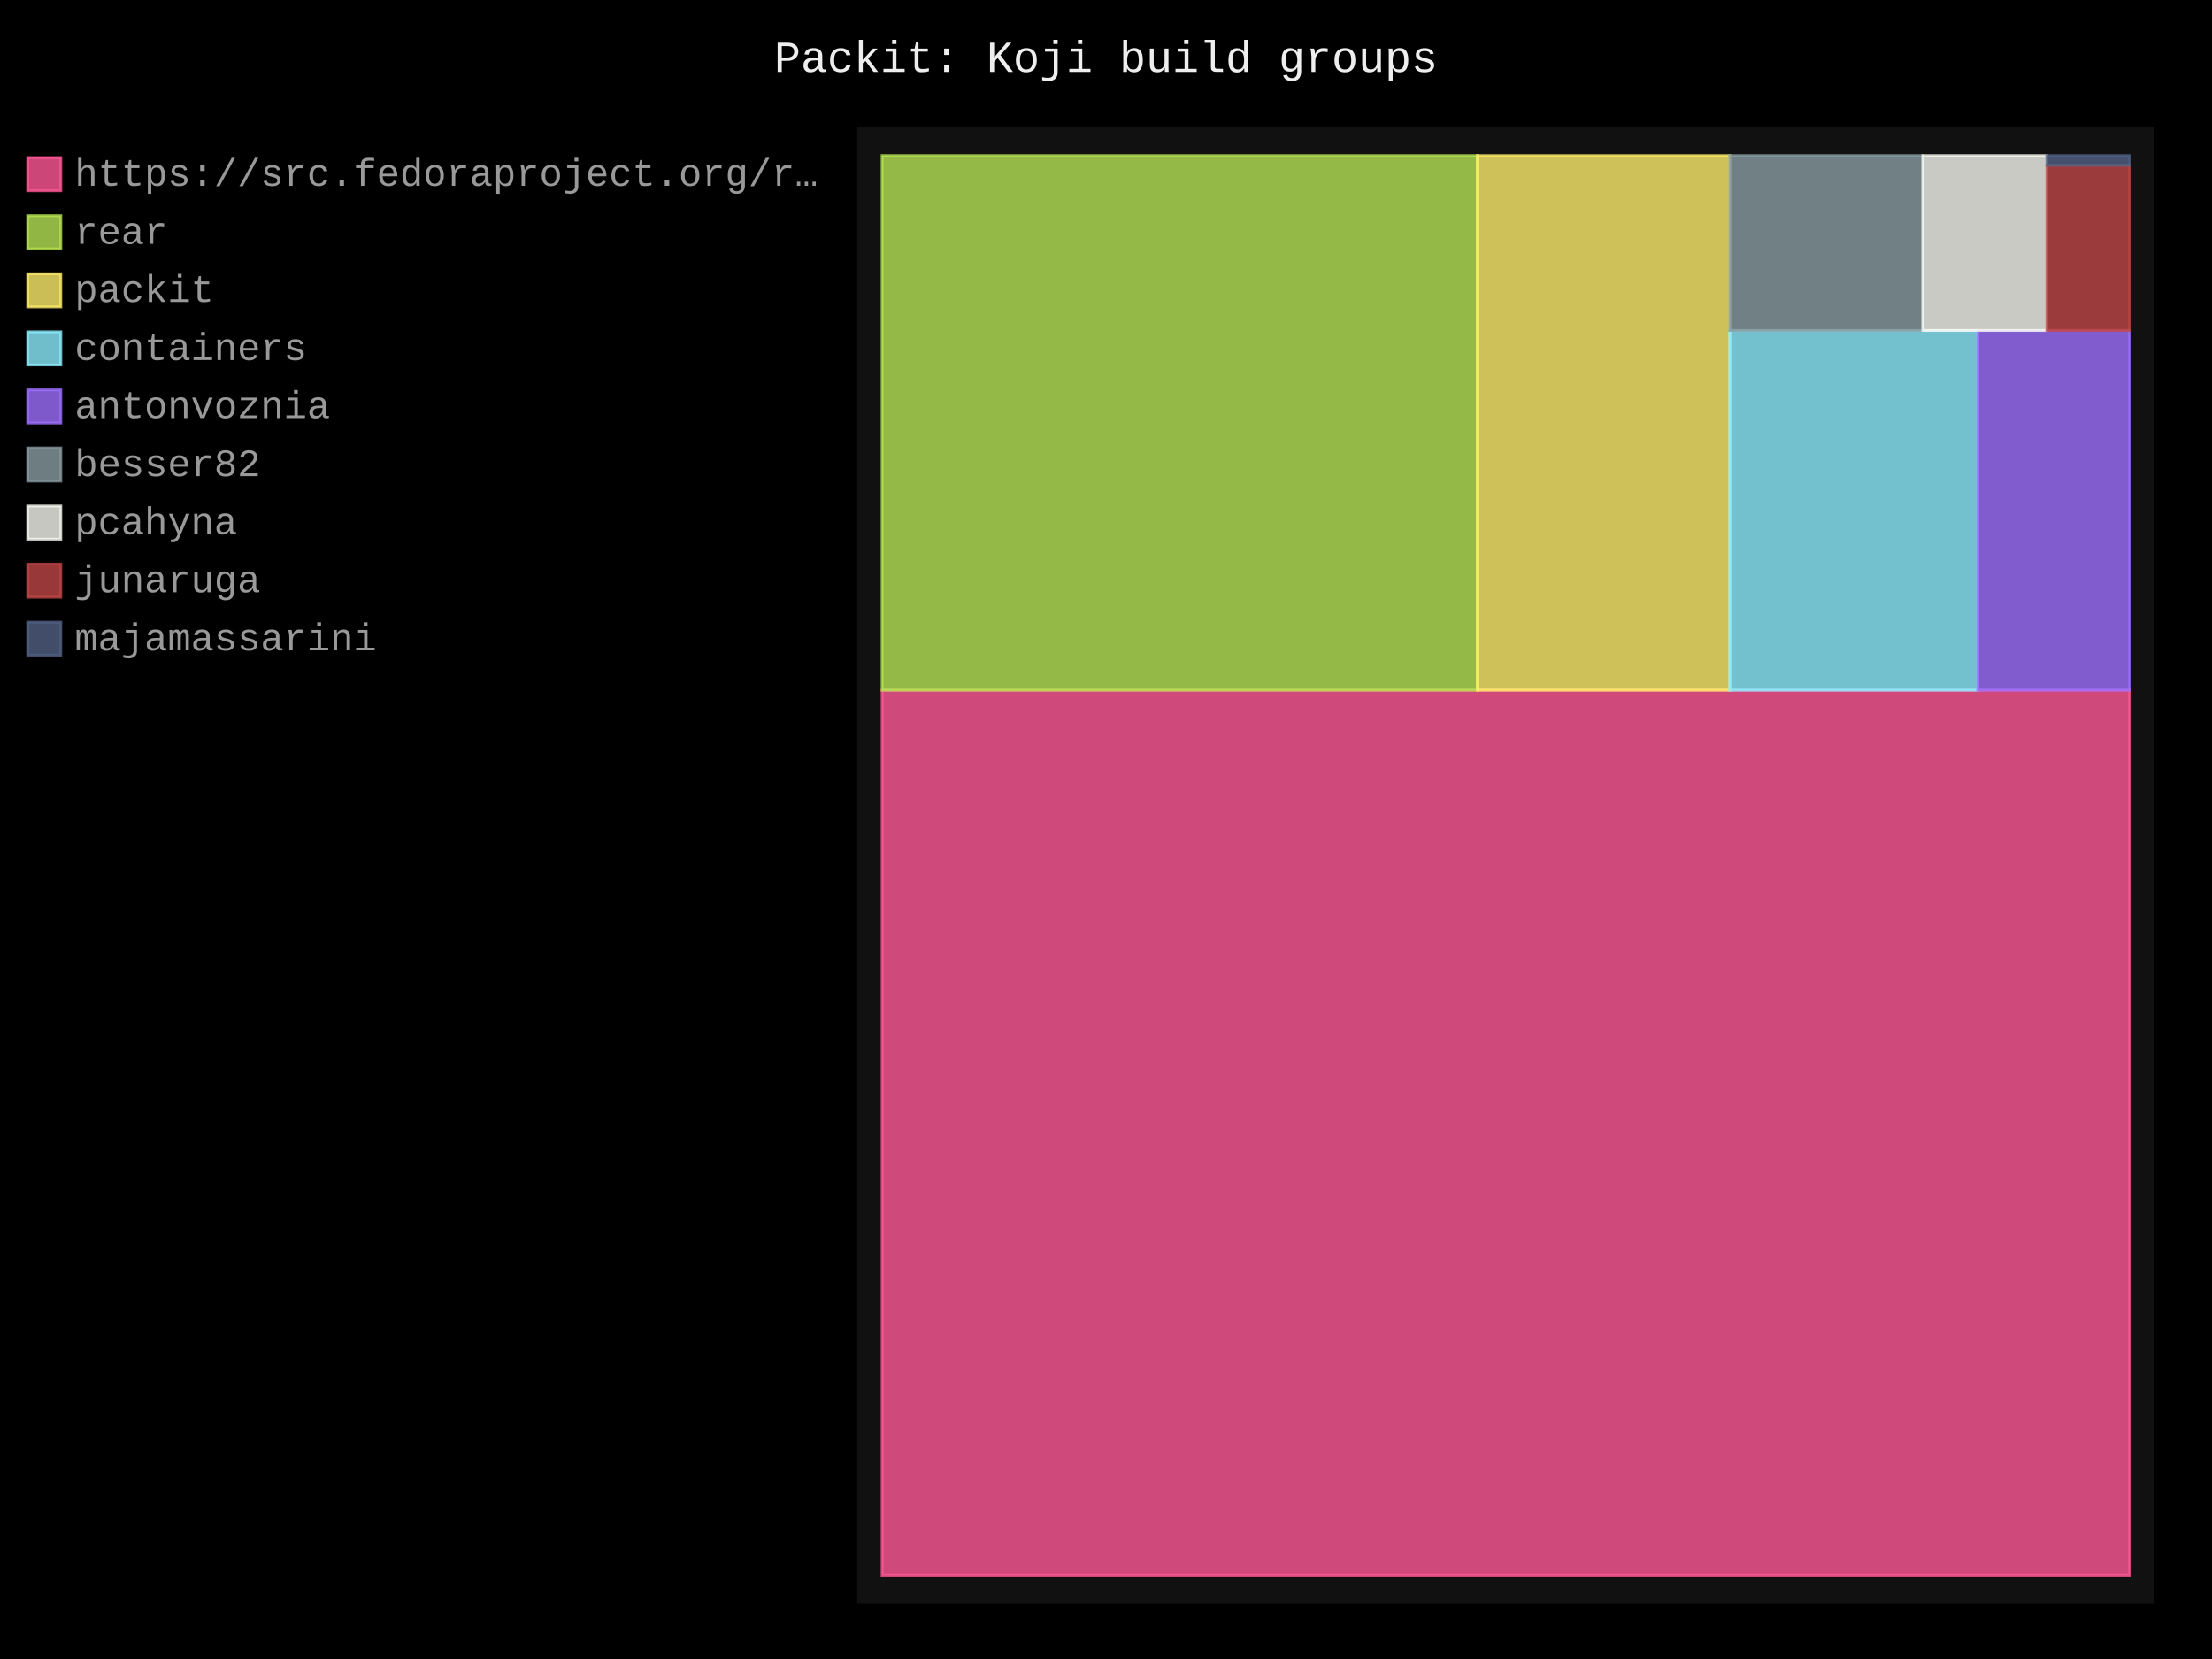
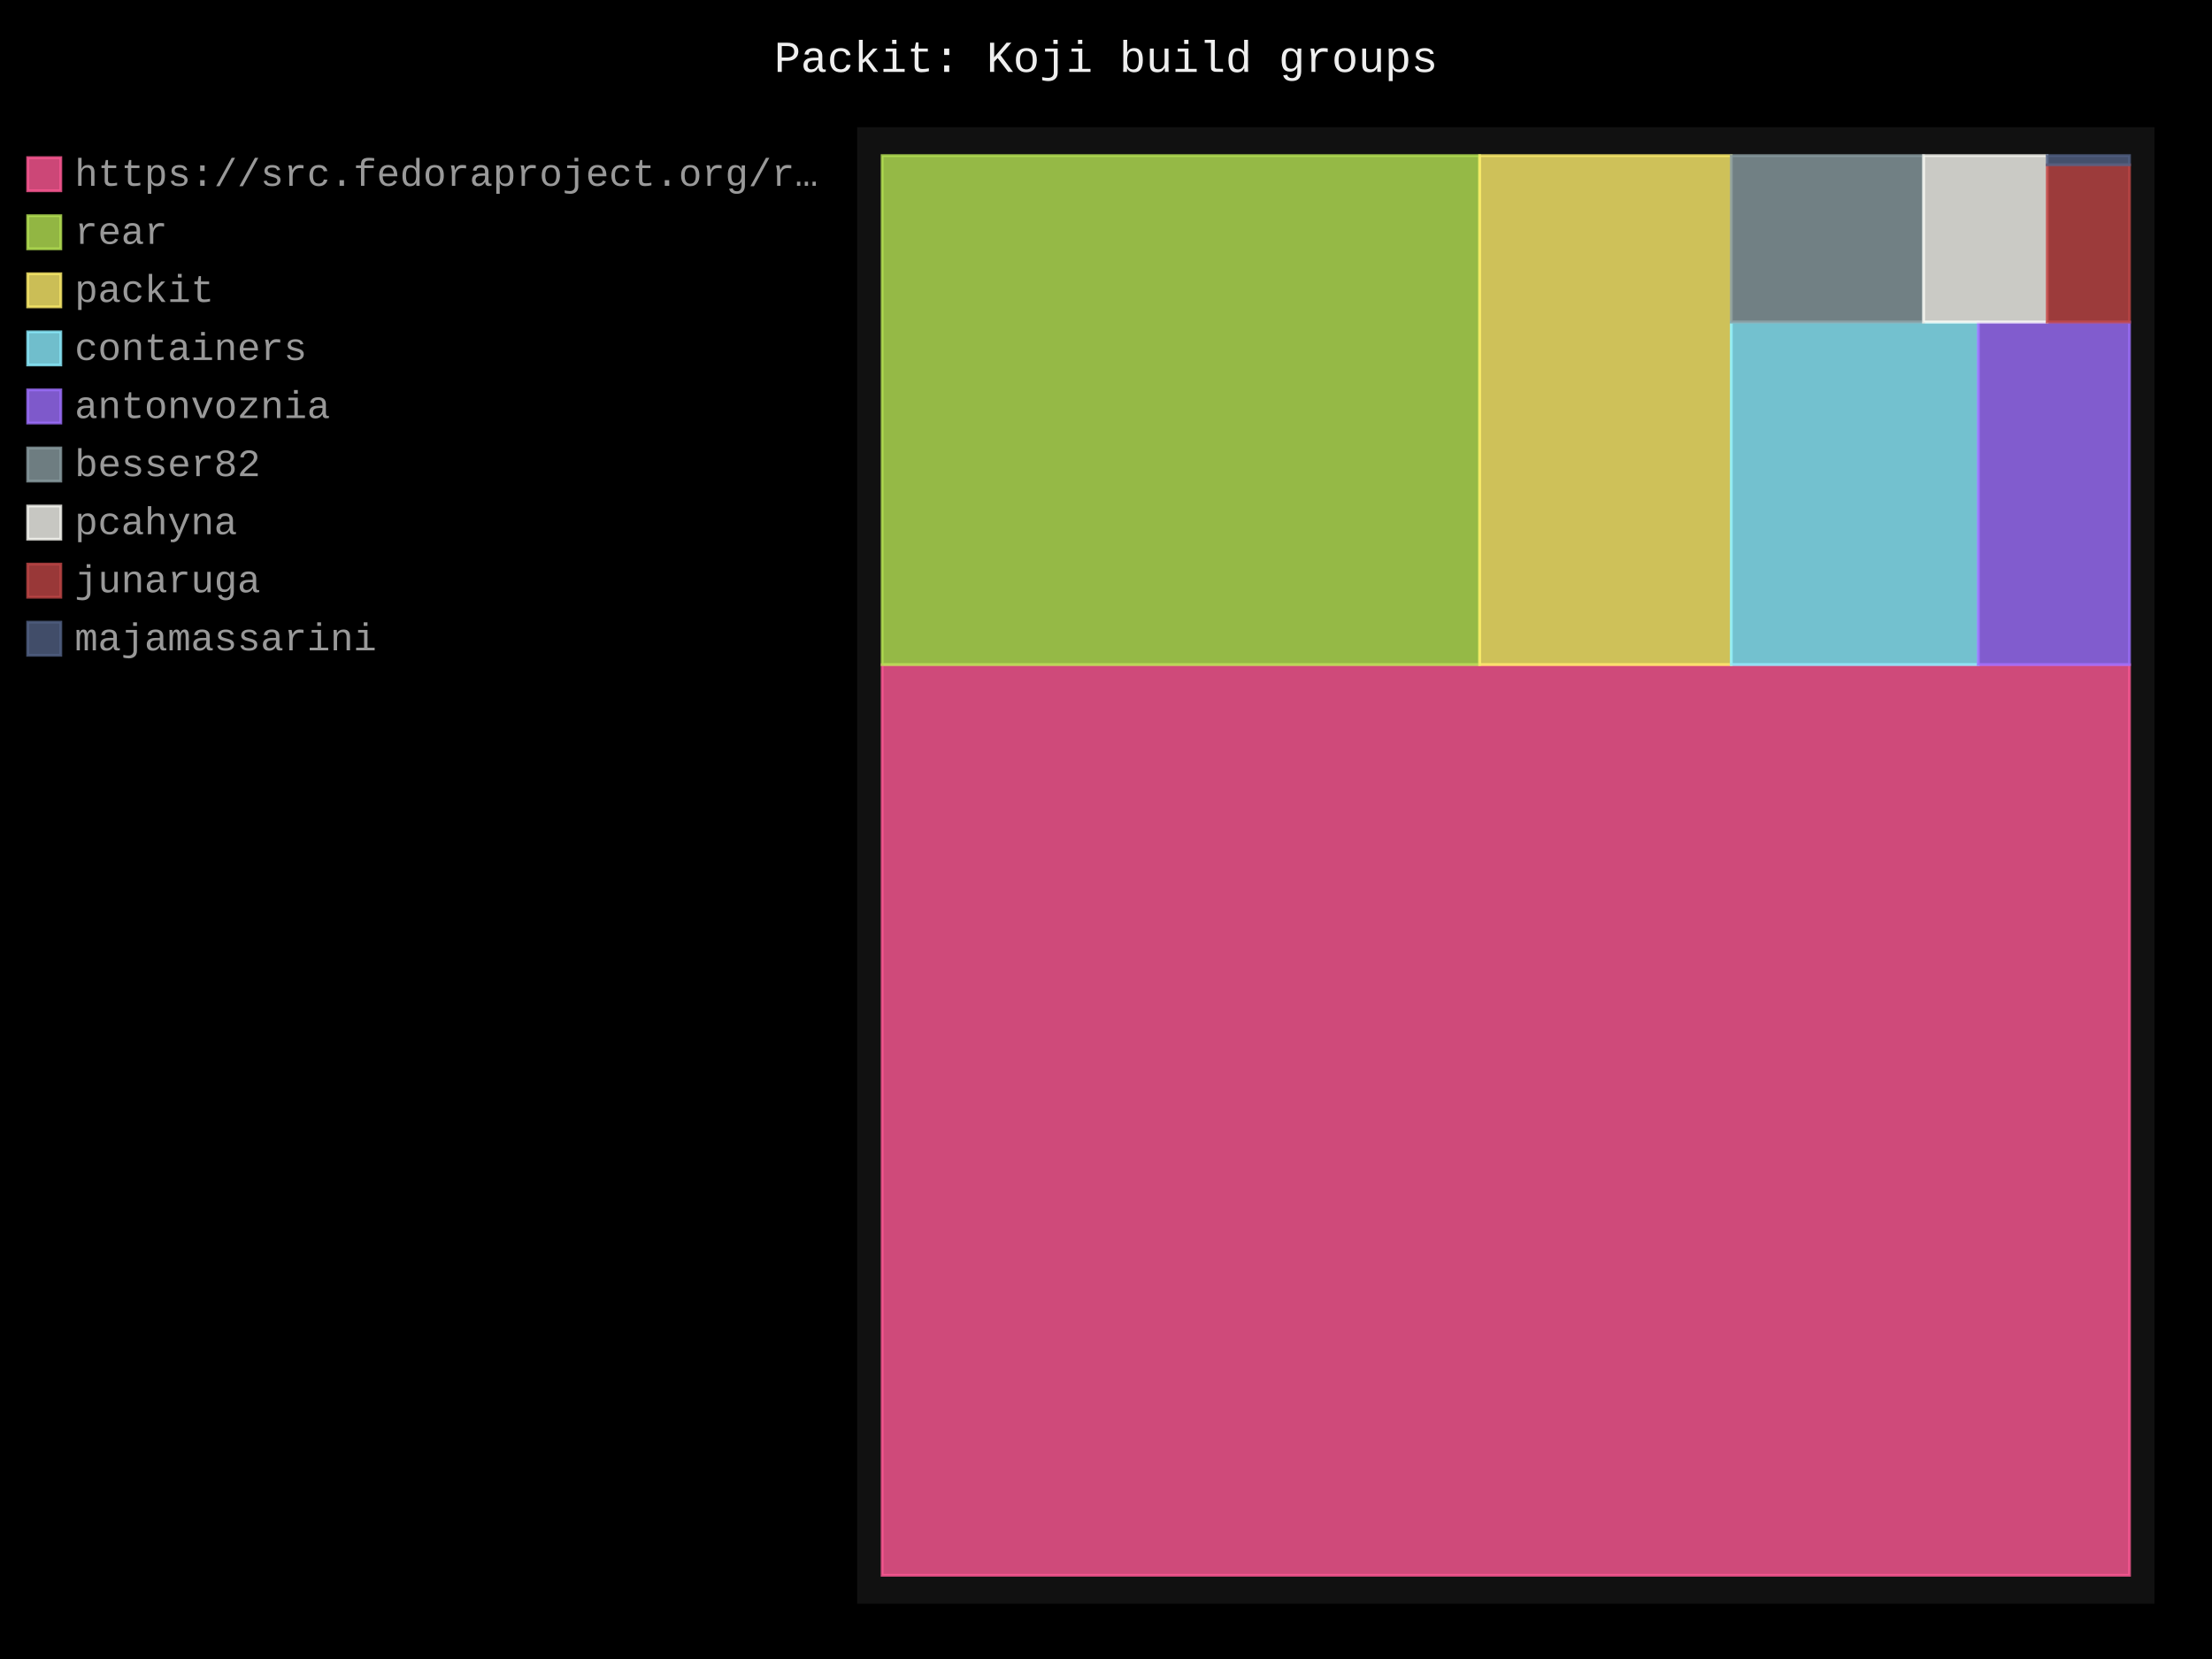
- <svg xmlns="http://www.w3.org/2000/svg" id="chart-cfb3e434-9bcb-482e-a8be-ca213353ed08" class="pygal-chart" viewBox="0 0 800 600">
+ <svg xmlns="http://www.w3.org/2000/svg" id="chart-8c176257-6cd1-4cbb-92a3-0ce47eae591d" class="pygal-chart" viewBox="0 0 800 600">
  <defs>
-     <style type="text/css">#chart-cfb3e434-9bcb-482e-a8be-ca213353ed08{-webkit-user-select:none;-webkit-font-smoothing:antialiased;font-family:Consolas,"Liberation Mono",Menlo,Courier,monospace}#chart-cfb3e434-9bcb-482e-a8be-ca213353ed08 .title{font-family:Consolas,"Liberation Mono",Menlo,Courier,monospace;font-size:16px}#chart-cfb3e434-9bcb-482e-a8be-ca213353ed08 .legends .legend text{font-family:Consolas,"Liberation Mono",Menlo,Courier,monospace;font-size:14px}#chart-cfb3e434-9bcb-482e-a8be-ca213353ed08 .axis text{font-family:Consolas,"Liberation Mono",Menlo,Courier,monospace;font-size:10px}#chart-cfb3e434-9bcb-482e-a8be-ca213353ed08 .axis text.major{font-family:Consolas,"Liberation Mono",Menlo,Courier,monospace;font-size:10px}#chart-cfb3e434-9bcb-482e-a8be-ca213353ed08 .text-overlay text.value{font-family:Consolas,"Liberation Mono",Menlo,Courier,monospace;font-size:16px}#chart-cfb3e434-9bcb-482e-a8be-ca213353ed08 .text-overlay text.label{font-family:Consolas,"Liberation Mono",Menlo,Courier,monospace;font-size:10px}#chart-cfb3e434-9bcb-482e-a8be-ca213353ed08 .tooltip{font-family:Consolas,"Liberation Mono",Menlo,Courier,monospace;font-size:14px}#chart-cfb3e434-9bcb-482e-a8be-ca213353ed08 text.no_data{font-family:Consolas,"Liberation Mono",Menlo,Courier,monospace;font-size:64px}
- #chart-cfb3e434-9bcb-482e-a8be-ca213353ed08{background-color:black}#chart-cfb3e434-9bcb-482e-a8be-ca213353ed08 path,#chart-cfb3e434-9bcb-482e-a8be-ca213353ed08 line,#chart-cfb3e434-9bcb-482e-a8be-ca213353ed08 rect,#chart-cfb3e434-9bcb-482e-a8be-ca213353ed08 circle{-webkit-transition:250ms;-moz-transition:250ms;transition:250ms}#chart-cfb3e434-9bcb-482e-a8be-ca213353ed08 .graph &gt; .background{fill:black}#chart-cfb3e434-9bcb-482e-a8be-ca213353ed08 .plot &gt; .background{fill:#111}#chart-cfb3e434-9bcb-482e-a8be-ca213353ed08 .graph{fill:#999}#chart-cfb3e434-9bcb-482e-a8be-ca213353ed08 text.no_data{fill:#eee}#chart-cfb3e434-9bcb-482e-a8be-ca213353ed08 .title{fill:#eee}#chart-cfb3e434-9bcb-482e-a8be-ca213353ed08 .legends .legend text{fill:#999}#chart-cfb3e434-9bcb-482e-a8be-ca213353ed08 .legends .legend:hover text{fill:#eee}#chart-cfb3e434-9bcb-482e-a8be-ca213353ed08 .axis .line{stroke:#eee}#chart-cfb3e434-9bcb-482e-a8be-ca213353ed08 .axis .guide.line{stroke:#555}#chart-cfb3e434-9bcb-482e-a8be-ca213353ed08 .axis .major.line{stroke:#999}#chart-cfb3e434-9bcb-482e-a8be-ca213353ed08 .axis text.major{fill:#eee}#chart-cfb3e434-9bcb-482e-a8be-ca213353ed08 .axis.y .guides:hover .guide.line,#chart-cfb3e434-9bcb-482e-a8be-ca213353ed08 .line-graph .axis.x .guides:hover .guide.line,#chart-cfb3e434-9bcb-482e-a8be-ca213353ed08 .stackedline-graph .axis.x .guides:hover .guide.line,#chart-cfb3e434-9bcb-482e-a8be-ca213353ed08 .xy-graph .axis.x .guides:hover .guide.line{stroke:#eee}#chart-cfb3e434-9bcb-482e-a8be-ca213353ed08 .axis .guides:hover text{fill:#eee}#chart-cfb3e434-9bcb-482e-a8be-ca213353ed08 .reactive{fill-opacity:.8;stroke-opacity:.8;stroke-width:1}#chart-cfb3e434-9bcb-482e-a8be-ca213353ed08 .ci{stroke:#999}#chart-cfb3e434-9bcb-482e-a8be-ca213353ed08 .reactive.active,#chart-cfb3e434-9bcb-482e-a8be-ca213353ed08 .active .reactive{fill-opacity:.4;stroke-opacity:.9;stroke-width:4}#chart-cfb3e434-9bcb-482e-a8be-ca213353ed08 .ci .reactive.active{stroke-width:1.5}#chart-cfb3e434-9bcb-482e-a8be-ca213353ed08 .series text{fill:#eee}#chart-cfb3e434-9bcb-482e-a8be-ca213353ed08 .tooltip rect{fill:#111;stroke:#eee;-webkit-transition:opacity 250ms;-moz-transition:opacity 250ms;transition:opacity 250ms}#chart-cfb3e434-9bcb-482e-a8be-ca213353ed08 .tooltip .label{fill:#999}#chart-cfb3e434-9bcb-482e-a8be-ca213353ed08 .tooltip .label{fill:#999}#chart-cfb3e434-9bcb-482e-a8be-ca213353ed08 .tooltip .legend{font-size:.8em;fill:#555}#chart-cfb3e434-9bcb-482e-a8be-ca213353ed08 .tooltip .x_label{font-size:.6em;fill:#eee}#chart-cfb3e434-9bcb-482e-a8be-ca213353ed08 .tooltip .xlink{font-size:.5em;text-decoration:underline}#chart-cfb3e434-9bcb-482e-a8be-ca213353ed08 .tooltip .value{font-size:1.5em}#chart-cfb3e434-9bcb-482e-a8be-ca213353ed08 .bound{font-size:.5em}#chart-cfb3e434-9bcb-482e-a8be-ca213353ed08 .max-value{font-size:.75em;fill:#555}#chart-cfb3e434-9bcb-482e-a8be-ca213353ed08 .map-element{fill:#111;stroke:#555 !important}#chart-cfb3e434-9bcb-482e-a8be-ca213353ed08 .map-element .reactive{fill-opacity:inherit;stroke-opacity:inherit}#chart-cfb3e434-9bcb-482e-a8be-ca213353ed08 .color-0,#chart-cfb3e434-9bcb-482e-a8be-ca213353ed08 .color-0 a:visited{stroke:#ff5995;fill:#ff5995}#chart-cfb3e434-9bcb-482e-a8be-ca213353ed08 .color-1,#chart-cfb3e434-9bcb-482e-a8be-ca213353ed08 .color-1 a:visited{stroke:#b6e354;fill:#b6e354}#chart-cfb3e434-9bcb-482e-a8be-ca213353ed08 .color-2,#chart-cfb3e434-9bcb-482e-a8be-ca213353ed08 .color-2 a:visited{stroke:#feed6c;fill:#feed6c}#chart-cfb3e434-9bcb-482e-a8be-ca213353ed08 .color-3,#chart-cfb3e434-9bcb-482e-a8be-ca213353ed08 .color-3 a:visited{stroke:#8cedff;fill:#8cedff}#chart-cfb3e434-9bcb-482e-a8be-ca213353ed08 .color-4,#chart-cfb3e434-9bcb-482e-a8be-ca213353ed08 .color-4 a:visited{stroke:#9e6ffe;fill:#9e6ffe}#chart-cfb3e434-9bcb-482e-a8be-ca213353ed08 .color-5,#chart-cfb3e434-9bcb-482e-a8be-ca213353ed08 .color-5 a:visited{stroke:#899ca1;fill:#899ca1}#chart-cfb3e434-9bcb-482e-a8be-ca213353ed08 .color-6,#chart-cfb3e434-9bcb-482e-a8be-ca213353ed08 .color-6 a:visited{stroke:#f8f8f2;fill:#f8f8f2}#chart-cfb3e434-9bcb-482e-a8be-ca213353ed08 .color-7,#chart-cfb3e434-9bcb-482e-a8be-ca213353ed08 .color-7 a:visited{stroke:#bf4646;fill:#bf4646}#chart-cfb3e434-9bcb-482e-a8be-ca213353ed08 .color-8,#chart-cfb3e434-9bcb-482e-a8be-ca213353ed08 .color-8 a:visited{stroke:#516083;fill:#516083}#chart-cfb3e434-9bcb-482e-a8be-ca213353ed08 .text-overlay .color-0 text{fill:black}#chart-cfb3e434-9bcb-482e-a8be-ca213353ed08 .text-overlay .color-1 text{fill:black}#chart-cfb3e434-9bcb-482e-a8be-ca213353ed08 .text-overlay .color-2 text{fill:black}#chart-cfb3e434-9bcb-482e-a8be-ca213353ed08 .text-overlay .color-3 text{fill:black}#chart-cfb3e434-9bcb-482e-a8be-ca213353ed08 .text-overlay .color-4 text{fill:black}#chart-cfb3e434-9bcb-482e-a8be-ca213353ed08 .text-overlay .color-5 text{fill:black}#chart-cfb3e434-9bcb-482e-a8be-ca213353ed08 .text-overlay .color-6 text{fill:black}#chart-cfb3e434-9bcb-482e-a8be-ca213353ed08 .text-overlay .color-7 text{fill:black}#chart-cfb3e434-9bcb-482e-a8be-ca213353ed08 .text-overlay .color-8 text{fill:black}
- #chart-cfb3e434-9bcb-482e-a8be-ca213353ed08 text.no_data{text-anchor:middle}#chart-cfb3e434-9bcb-482e-a8be-ca213353ed08 .guide.line{fill:none}#chart-cfb3e434-9bcb-482e-a8be-ca213353ed08 .centered{text-anchor:middle}#chart-cfb3e434-9bcb-482e-a8be-ca213353ed08 .title{text-anchor:middle}#chart-cfb3e434-9bcb-482e-a8be-ca213353ed08 .legends .legend text{fill-opacity:1}#chart-cfb3e434-9bcb-482e-a8be-ca213353ed08 .axis.x text{text-anchor:middle}#chart-cfb3e434-9bcb-482e-a8be-ca213353ed08 .axis.x:not(.web) text[transform]{text-anchor:start}#chart-cfb3e434-9bcb-482e-a8be-ca213353ed08 .axis.x:not(.web) text[transform].backwards{text-anchor:end}#chart-cfb3e434-9bcb-482e-a8be-ca213353ed08 .axis.y text{text-anchor:end}#chart-cfb3e434-9bcb-482e-a8be-ca213353ed08 .axis.y text[transform].backwards{text-anchor:start}#chart-cfb3e434-9bcb-482e-a8be-ca213353ed08 .axis.y2 text{text-anchor:start}#chart-cfb3e434-9bcb-482e-a8be-ca213353ed08 .axis.y2 text[transform].backwards{text-anchor:end}#chart-cfb3e434-9bcb-482e-a8be-ca213353ed08 .axis .guide.line{stroke-dasharray:4,4;stroke:black}#chart-cfb3e434-9bcb-482e-a8be-ca213353ed08 .axis .major.guide.line{stroke-dasharray:6,6;stroke:black}#chart-cfb3e434-9bcb-482e-a8be-ca213353ed08 .horizontal .axis.y .guide.line,#chart-cfb3e434-9bcb-482e-a8be-ca213353ed08 .horizontal .axis.y2 .guide.line,#chart-cfb3e434-9bcb-482e-a8be-ca213353ed08 .vertical .axis.x .guide.line{opacity:0}#chart-cfb3e434-9bcb-482e-a8be-ca213353ed08 .horizontal .axis.always_show .guide.line,#chart-cfb3e434-9bcb-482e-a8be-ca213353ed08 .vertical .axis.always_show .guide.line{opacity:1 !important}#chart-cfb3e434-9bcb-482e-a8be-ca213353ed08 .axis.y .guides:hover .guide.line,#chart-cfb3e434-9bcb-482e-a8be-ca213353ed08 .axis.y2 .guides:hover .guide.line,#chart-cfb3e434-9bcb-482e-a8be-ca213353ed08 .axis.x .guides:hover .guide.line{opacity:1}#chart-cfb3e434-9bcb-482e-a8be-ca213353ed08 .axis .guides:hover text{opacity:1}#chart-cfb3e434-9bcb-482e-a8be-ca213353ed08 .nofill{fill:none}#chart-cfb3e434-9bcb-482e-a8be-ca213353ed08 .subtle-fill{fill-opacity:.2}#chart-cfb3e434-9bcb-482e-a8be-ca213353ed08 .dot{stroke-width:1px;fill-opacity:1;stroke-opacity:1}#chart-cfb3e434-9bcb-482e-a8be-ca213353ed08 .dot.active{stroke-width:5px}#chart-cfb3e434-9bcb-482e-a8be-ca213353ed08 .dot.negative{fill:transparent}#chart-cfb3e434-9bcb-482e-a8be-ca213353ed08 text,#chart-cfb3e434-9bcb-482e-a8be-ca213353ed08 tspan{stroke:none !important}#chart-cfb3e434-9bcb-482e-a8be-ca213353ed08 .series text.active{opacity:1}#chart-cfb3e434-9bcb-482e-a8be-ca213353ed08 .tooltip rect{fill-opacity:.95;stroke-width:.5}#chart-cfb3e434-9bcb-482e-a8be-ca213353ed08 .tooltip text{fill-opacity:1}#chart-cfb3e434-9bcb-482e-a8be-ca213353ed08 .showable{visibility:hidden}#chart-cfb3e434-9bcb-482e-a8be-ca213353ed08 .showable.shown{visibility:visible}#chart-cfb3e434-9bcb-482e-a8be-ca213353ed08 .gauge-background{fill:rgba(229,229,229,1);stroke:none}#chart-cfb3e434-9bcb-482e-a8be-ca213353ed08 .bg-lines{stroke:black;stroke-width:2px}</style>
+     <style type="text/css">#chart-8c176257-6cd1-4cbb-92a3-0ce47eae591d{-webkit-user-select:none;-webkit-font-smoothing:antialiased;font-family:Consolas,"Liberation Mono",Menlo,Courier,monospace}#chart-8c176257-6cd1-4cbb-92a3-0ce47eae591d .title{font-family:Consolas,"Liberation Mono",Menlo,Courier,monospace;font-size:16px}#chart-8c176257-6cd1-4cbb-92a3-0ce47eae591d .legends .legend text{font-family:Consolas,"Liberation Mono",Menlo,Courier,monospace;font-size:14px}#chart-8c176257-6cd1-4cbb-92a3-0ce47eae591d .axis text{font-family:Consolas,"Liberation Mono",Menlo,Courier,monospace;font-size:10px}#chart-8c176257-6cd1-4cbb-92a3-0ce47eae591d .axis text.major{font-family:Consolas,"Liberation Mono",Menlo,Courier,monospace;font-size:10px}#chart-8c176257-6cd1-4cbb-92a3-0ce47eae591d .text-overlay text.value{font-family:Consolas,"Liberation Mono",Menlo,Courier,monospace;font-size:16px}#chart-8c176257-6cd1-4cbb-92a3-0ce47eae591d .text-overlay text.label{font-family:Consolas,"Liberation Mono",Menlo,Courier,monospace;font-size:10px}#chart-8c176257-6cd1-4cbb-92a3-0ce47eae591d .tooltip{font-family:Consolas,"Liberation Mono",Menlo,Courier,monospace;font-size:14px}#chart-8c176257-6cd1-4cbb-92a3-0ce47eae591d text.no_data{font-family:Consolas,"Liberation Mono",Menlo,Courier,monospace;font-size:64px}
+ #chart-8c176257-6cd1-4cbb-92a3-0ce47eae591d{background-color:black}#chart-8c176257-6cd1-4cbb-92a3-0ce47eae591d path,#chart-8c176257-6cd1-4cbb-92a3-0ce47eae591d line,#chart-8c176257-6cd1-4cbb-92a3-0ce47eae591d rect,#chart-8c176257-6cd1-4cbb-92a3-0ce47eae591d circle{-webkit-transition:250ms;-moz-transition:250ms;transition:250ms}#chart-8c176257-6cd1-4cbb-92a3-0ce47eae591d .graph &gt; .background{fill:black}#chart-8c176257-6cd1-4cbb-92a3-0ce47eae591d .plot &gt; .background{fill:#111}#chart-8c176257-6cd1-4cbb-92a3-0ce47eae591d .graph{fill:#999}#chart-8c176257-6cd1-4cbb-92a3-0ce47eae591d text.no_data{fill:#eee}#chart-8c176257-6cd1-4cbb-92a3-0ce47eae591d .title{fill:#eee}#chart-8c176257-6cd1-4cbb-92a3-0ce47eae591d .legends .legend text{fill:#999}#chart-8c176257-6cd1-4cbb-92a3-0ce47eae591d .legends .legend:hover text{fill:#eee}#chart-8c176257-6cd1-4cbb-92a3-0ce47eae591d .axis .line{stroke:#eee}#chart-8c176257-6cd1-4cbb-92a3-0ce47eae591d .axis .guide.line{stroke:#555}#chart-8c176257-6cd1-4cbb-92a3-0ce47eae591d .axis .major.line{stroke:#999}#chart-8c176257-6cd1-4cbb-92a3-0ce47eae591d .axis text.major{fill:#eee}#chart-8c176257-6cd1-4cbb-92a3-0ce47eae591d .axis.y .guides:hover .guide.line,#chart-8c176257-6cd1-4cbb-92a3-0ce47eae591d .line-graph .axis.x .guides:hover .guide.line,#chart-8c176257-6cd1-4cbb-92a3-0ce47eae591d .stackedline-graph .axis.x .guides:hover .guide.line,#chart-8c176257-6cd1-4cbb-92a3-0ce47eae591d .xy-graph .axis.x .guides:hover .guide.line{stroke:#eee}#chart-8c176257-6cd1-4cbb-92a3-0ce47eae591d .axis .guides:hover text{fill:#eee}#chart-8c176257-6cd1-4cbb-92a3-0ce47eae591d .reactive{fill-opacity:.8;stroke-opacity:.8;stroke-width:1}#chart-8c176257-6cd1-4cbb-92a3-0ce47eae591d .ci{stroke:#999}#chart-8c176257-6cd1-4cbb-92a3-0ce47eae591d .reactive.active,#chart-8c176257-6cd1-4cbb-92a3-0ce47eae591d .active .reactive{fill-opacity:.4;stroke-opacity:.9;stroke-width:4}#chart-8c176257-6cd1-4cbb-92a3-0ce47eae591d .ci .reactive.active{stroke-width:1.5}#chart-8c176257-6cd1-4cbb-92a3-0ce47eae591d .series text{fill:#eee}#chart-8c176257-6cd1-4cbb-92a3-0ce47eae591d .tooltip rect{fill:#111;stroke:#eee;-webkit-transition:opacity 250ms;-moz-transition:opacity 250ms;transition:opacity 250ms}#chart-8c176257-6cd1-4cbb-92a3-0ce47eae591d .tooltip .label{fill:#999}#chart-8c176257-6cd1-4cbb-92a3-0ce47eae591d .tooltip .label{fill:#999}#chart-8c176257-6cd1-4cbb-92a3-0ce47eae591d .tooltip .legend{font-size:.8em;fill:#555}#chart-8c176257-6cd1-4cbb-92a3-0ce47eae591d .tooltip .x_label{font-size:.6em;fill:#eee}#chart-8c176257-6cd1-4cbb-92a3-0ce47eae591d .tooltip .xlink{font-size:.5em;text-decoration:underline}#chart-8c176257-6cd1-4cbb-92a3-0ce47eae591d .tooltip .value{font-size:1.5em}#chart-8c176257-6cd1-4cbb-92a3-0ce47eae591d .bound{font-size:.5em}#chart-8c176257-6cd1-4cbb-92a3-0ce47eae591d .max-value{font-size:.75em;fill:#555}#chart-8c176257-6cd1-4cbb-92a3-0ce47eae591d .map-element{fill:#111;stroke:#555 !important}#chart-8c176257-6cd1-4cbb-92a3-0ce47eae591d .map-element .reactive{fill-opacity:inherit;stroke-opacity:inherit}#chart-8c176257-6cd1-4cbb-92a3-0ce47eae591d .color-0,#chart-8c176257-6cd1-4cbb-92a3-0ce47eae591d .color-0 a:visited{stroke:#ff5995;fill:#ff5995}#chart-8c176257-6cd1-4cbb-92a3-0ce47eae591d .color-1,#chart-8c176257-6cd1-4cbb-92a3-0ce47eae591d .color-1 a:visited{stroke:#b6e354;fill:#b6e354}#chart-8c176257-6cd1-4cbb-92a3-0ce47eae591d .color-2,#chart-8c176257-6cd1-4cbb-92a3-0ce47eae591d .color-2 a:visited{stroke:#feed6c;fill:#feed6c}#chart-8c176257-6cd1-4cbb-92a3-0ce47eae591d .color-3,#chart-8c176257-6cd1-4cbb-92a3-0ce47eae591d .color-3 a:visited{stroke:#8cedff;fill:#8cedff}#chart-8c176257-6cd1-4cbb-92a3-0ce47eae591d .color-4,#chart-8c176257-6cd1-4cbb-92a3-0ce47eae591d .color-4 a:visited{stroke:#9e6ffe;fill:#9e6ffe}#chart-8c176257-6cd1-4cbb-92a3-0ce47eae591d .color-5,#chart-8c176257-6cd1-4cbb-92a3-0ce47eae591d .color-5 a:visited{stroke:#899ca1;fill:#899ca1}#chart-8c176257-6cd1-4cbb-92a3-0ce47eae591d .color-6,#chart-8c176257-6cd1-4cbb-92a3-0ce47eae591d .color-6 a:visited{stroke:#f8f8f2;fill:#f8f8f2}#chart-8c176257-6cd1-4cbb-92a3-0ce47eae591d .color-7,#chart-8c176257-6cd1-4cbb-92a3-0ce47eae591d .color-7 a:visited{stroke:#bf4646;fill:#bf4646}#chart-8c176257-6cd1-4cbb-92a3-0ce47eae591d .color-8,#chart-8c176257-6cd1-4cbb-92a3-0ce47eae591d .color-8 a:visited{stroke:#516083;fill:#516083}#chart-8c176257-6cd1-4cbb-92a3-0ce47eae591d .text-overlay .color-0 text{fill:black}#chart-8c176257-6cd1-4cbb-92a3-0ce47eae591d .text-overlay .color-1 text{fill:black}#chart-8c176257-6cd1-4cbb-92a3-0ce47eae591d .text-overlay .color-2 text{fill:black}#chart-8c176257-6cd1-4cbb-92a3-0ce47eae591d .text-overlay .color-3 text{fill:black}#chart-8c176257-6cd1-4cbb-92a3-0ce47eae591d .text-overlay .color-4 text{fill:black}#chart-8c176257-6cd1-4cbb-92a3-0ce47eae591d .text-overlay .color-5 text{fill:black}#chart-8c176257-6cd1-4cbb-92a3-0ce47eae591d .text-overlay .color-6 text{fill:black}#chart-8c176257-6cd1-4cbb-92a3-0ce47eae591d .text-overlay .color-7 text{fill:black}#chart-8c176257-6cd1-4cbb-92a3-0ce47eae591d .text-overlay .color-8 text{fill:black}
+ #chart-8c176257-6cd1-4cbb-92a3-0ce47eae591d text.no_data{text-anchor:middle}#chart-8c176257-6cd1-4cbb-92a3-0ce47eae591d .guide.line{fill:none}#chart-8c176257-6cd1-4cbb-92a3-0ce47eae591d .centered{text-anchor:middle}#chart-8c176257-6cd1-4cbb-92a3-0ce47eae591d .title{text-anchor:middle}#chart-8c176257-6cd1-4cbb-92a3-0ce47eae591d .legends .legend text{fill-opacity:1}#chart-8c176257-6cd1-4cbb-92a3-0ce47eae591d .axis.x text{text-anchor:middle}#chart-8c176257-6cd1-4cbb-92a3-0ce47eae591d .axis.x:not(.web) text[transform]{text-anchor:start}#chart-8c176257-6cd1-4cbb-92a3-0ce47eae591d .axis.x:not(.web) text[transform].backwards{text-anchor:end}#chart-8c176257-6cd1-4cbb-92a3-0ce47eae591d .axis.y text{text-anchor:end}#chart-8c176257-6cd1-4cbb-92a3-0ce47eae591d .axis.y text[transform].backwards{text-anchor:start}#chart-8c176257-6cd1-4cbb-92a3-0ce47eae591d .axis.y2 text{text-anchor:start}#chart-8c176257-6cd1-4cbb-92a3-0ce47eae591d .axis.y2 text[transform].backwards{text-anchor:end}#chart-8c176257-6cd1-4cbb-92a3-0ce47eae591d .axis .guide.line{stroke-dasharray:4,4;stroke:black}#chart-8c176257-6cd1-4cbb-92a3-0ce47eae591d .axis .major.guide.line{stroke-dasharray:6,6;stroke:black}#chart-8c176257-6cd1-4cbb-92a3-0ce47eae591d .horizontal .axis.y .guide.line,#chart-8c176257-6cd1-4cbb-92a3-0ce47eae591d .horizontal .axis.y2 .guide.line,#chart-8c176257-6cd1-4cbb-92a3-0ce47eae591d .vertical .axis.x .guide.line{opacity:0}#chart-8c176257-6cd1-4cbb-92a3-0ce47eae591d .horizontal .axis.always_show .guide.line,#chart-8c176257-6cd1-4cbb-92a3-0ce47eae591d .vertical .axis.always_show .guide.line{opacity:1 !important}#chart-8c176257-6cd1-4cbb-92a3-0ce47eae591d .axis.y .guides:hover .guide.line,#chart-8c176257-6cd1-4cbb-92a3-0ce47eae591d .axis.y2 .guides:hover .guide.line,#chart-8c176257-6cd1-4cbb-92a3-0ce47eae591d .axis.x .guides:hover .guide.line{opacity:1}#chart-8c176257-6cd1-4cbb-92a3-0ce47eae591d .axis .guides:hover text{opacity:1}#chart-8c176257-6cd1-4cbb-92a3-0ce47eae591d .nofill{fill:none}#chart-8c176257-6cd1-4cbb-92a3-0ce47eae591d .subtle-fill{fill-opacity:.2}#chart-8c176257-6cd1-4cbb-92a3-0ce47eae591d .dot{stroke-width:1px;fill-opacity:1;stroke-opacity:1}#chart-8c176257-6cd1-4cbb-92a3-0ce47eae591d .dot.active{stroke-width:5px}#chart-8c176257-6cd1-4cbb-92a3-0ce47eae591d .dot.negative{fill:transparent}#chart-8c176257-6cd1-4cbb-92a3-0ce47eae591d text,#chart-8c176257-6cd1-4cbb-92a3-0ce47eae591d tspan{stroke:none !important}#chart-8c176257-6cd1-4cbb-92a3-0ce47eae591d .series text.active{opacity:1}#chart-8c176257-6cd1-4cbb-92a3-0ce47eae591d .tooltip rect{fill-opacity:.95;stroke-width:.5}#chart-8c176257-6cd1-4cbb-92a3-0ce47eae591d .tooltip text{fill-opacity:1}#chart-8c176257-6cd1-4cbb-92a3-0ce47eae591d .showable{visibility:hidden}#chart-8c176257-6cd1-4cbb-92a3-0ce47eae591d .showable.shown{visibility:visible}#chart-8c176257-6cd1-4cbb-92a3-0ce47eae591d .gauge-background{fill:rgba(229,229,229,1);stroke:none}#chart-8c176257-6cd1-4cbb-92a3-0ce47eae591d .bg-lines{stroke:black;stroke-width:2px}</style>
  </defs>
  <g class="graph treemap-graph vertical">
    <rect x="0" y="0" width="800" height="600" class="background" />
    <g transform="translate(310, 46)" class="plot">
      <rect x="0" y="0" width="469.2" height="534" class="background" />
      <g class="series serie-0 color-0">
        <g class="rects">
          <g class="rect">
-             <rect x="9.023" y="203.633" width="451.154" height="320.098" class="rect reactive tooltip-trigger" />
+             <rect x="9.023" y="194.39" width="451.154" height="329.34" class="rect reactive tooltip-trigger" />
          </g>
        </g>
      </g>
      <g class="series serie-1 color-1">
        <g class="rects">
          <g class="rect">
-             <rect x="9.023" y="10.269" width="215.249" height="193.363" class="rect reactive tooltip-trigger" />
+             <rect x="9.023" y="10.269" width="216.099" height="184.121" class="rect reactive tooltip-trigger" />
          </g>
        </g>
      </g>
      <g class="series serie-2 color-2">
        <g class="rects">
          <g class="rect">
-             <rect x="224.272" y="10.269" width="91.318" height="193.363" class="rect reactive tooltip-trigger" />
+             <rect x="225.122" y="10.269" width="90.989" height="184.121" class="rect reactive tooltip-trigger" />
          </g>
        </g>
      </g>
      <g class="series serie-3 color-3">
        <g class="rects">
          <g class="rect">
-             <rect x="315.59" y="73.512" width="89.66" height="130.121" class="rect reactive tooltip-trigger" />
+             <rect x="316.111" y="70.489" width="89.337" height="123.901" class="rect reactive tooltip-trigger" />
          </g>
        </g>
      </g>
      <g class="series serie-4 color-4">
        <g class="rects">
          <g class="rect">
-             <rect x="405.25" y="73.512" width="54.927" height="130.121" class="rect reactive tooltip-trigger" />
+             <rect x="405.448" y="70.489" width="54.729" height="123.901" class="rect reactive tooltip-trigger" />
          </g>
        </g>
      </g>
      <g class="series serie-5 color-5">
        <g class="rects">
          <g class="rect">
-             <rect x="315.59" y="10.269" width="69.8" height="63.243" class="rect reactive tooltip-trigger" />
+             <rect x="316.111" y="10.269" width="69.549" height="60.22" class="rect reactive tooltip-trigger" />
          </g>
        </g>
      </g>
      <g class="series serie-6 color-6">
        <g class="rects">
          <g class="rect">
-             <rect x="385.391" y="10.269" width="44.872" height="63.243" class="rect reactive tooltip-trigger" />
+             <rect x="385.66" y="10.269" width="44.71" height="60.22" class="rect reactive tooltip-trigger" />
          </g>
        </g>
      </g>
      <g class="series serie-7 color-7">
        <g class="rects">
          <g class="rect">
-             <rect x="430.262" y="13.783" width="29.914" height="59.729" class="rect reactive tooltip-trigger" />
+             <rect x="430.37" y="13.615" width="29.807" height="56.875" class="rect reactive tooltip-trigger" />
          </g>
        </g>
      </g>
      <g class="series serie-8 color-8">
        <g class="rects">
          <g class="rect">
-             <rect x="430.262" y="10.269" width="29.914" height="3.513" class="rect reactive tooltip-trigger" />
+             <rect x="430.37" y="10.269" width="29.807" height="3.346" class="rect reactive tooltip-trigger" />
          </g>
        </g>
      </g>
    </g>
    <g class="titles">
      <text x="400.0" y="26" class="title plot_title">Packit: Koji build groups</text>
    </g>
    <g transform="translate(310, 46)" class="plot overlay">
      <g class="series serie-0 color-0" />
      <g class="series serie-1 color-1" />
      <g class="series serie-2 color-2" />
      <g class="series serie-3 color-3" />
      <g class="series serie-4 color-4" />
      <g class="series serie-5 color-5" />
      <g class="series serie-6 color-6" />
      <g class="series serie-7 color-7" />
      <g class="series serie-8 color-8" />
    </g>
    <g transform="translate(310, 46)" class="plot text-overlay">
      <g class="series serie-0 color-0" />
      <g class="series serie-1 color-1" />
      <g class="series serie-2 color-2" />
      <g class="series serie-3 color-3" />
      <g class="series serie-4 color-4" />
      <g class="series serie-5 color-5" />
      <g class="series serie-6 color-6" />
      <g class="series serie-7 color-7" />
      <g class="series serie-8 color-8" />
    </g>
    <g transform="translate(310, 46)" class="plot tooltip-overlay">
      <g transform="translate(0 0)" style="opacity: 0" class="tooltip">
        <rect rx="0" ry="0" width="0" height="0" class="tooltip-box" />
        <g class="text" />
      </g>
    </g>
    <g transform="translate(10, 56)" class="legends">
      <g id="activate-serie-0" class="legend reactive activate-serie">
        <rect x="0.0" y="1.0" width="12" height="12" class="color-0 reactive" />
        <text x="17.0" y="11.2">https://src.fedoraproject.org/r…</text>
      </g>
      <g id="activate-serie-1" class="legend reactive activate-serie">
        <rect x="0.0" y="22.0" width="12" height="12" class="color-1 reactive" />
        <text x="17.0" y="32.2">rear</text>
      </g>
      <g id="activate-serie-2" class="legend reactive activate-serie">
        <rect x="0.0" y="43.0" width="12" height="12" class="color-2 reactive" />
        <text x="17.0" y="53.2">packit</text>
      </g>
      <g id="activate-serie-3" class="legend reactive activate-serie">
        <rect x="0.0" y="64.0" width="12" height="12" class="color-3 reactive" />
        <text x="17.0" y="74.2">containers</text>
      </g>
      <g id="activate-serie-4" class="legend reactive activate-serie">
        <rect x="0.0" y="85.0" width="12" height="12" class="color-4 reactive" />
        <text x="17.0" y="95.2">antonvoznia</text>
      </g>
      <g id="activate-serie-5" class="legend reactive activate-serie">
        <rect x="0.0" y="106.0" width="12" height="12" class="color-5 reactive" />
        <text x="17.0" y="116.2">besser82</text>
      </g>
      <g id="activate-serie-6" class="legend reactive activate-serie">
        <rect x="0.0" y="127.0" width="12" height="12" class="color-6 reactive" />
        <text x="17.0" y="137.2">pcahyna</text>
      </g>
      <g id="activate-serie-7" class="legend reactive activate-serie">
        <rect x="0.0" y="148.0" width="12" height="12" class="color-7 reactive" />
        <text x="17.0" y="158.2">junaruga</text>
      </g>
      <g id="activate-serie-8" class="legend reactive activate-serie">
        <rect x="0.0" y="169.0" width="12" height="12" class="color-8 reactive" />
        <text x="17.0" y="179.2">majamassarini</text>
      </g>
    </g>
    <g transform="translate(790, 56)" class="legends" />
  </g>
</svg>
